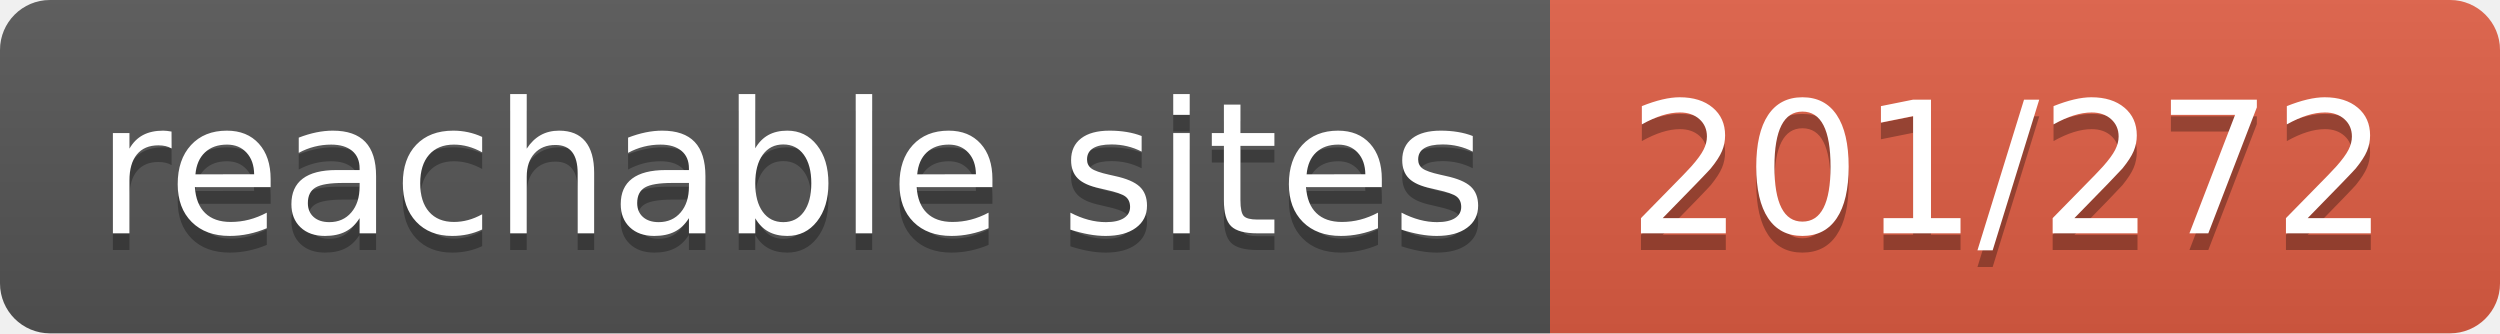
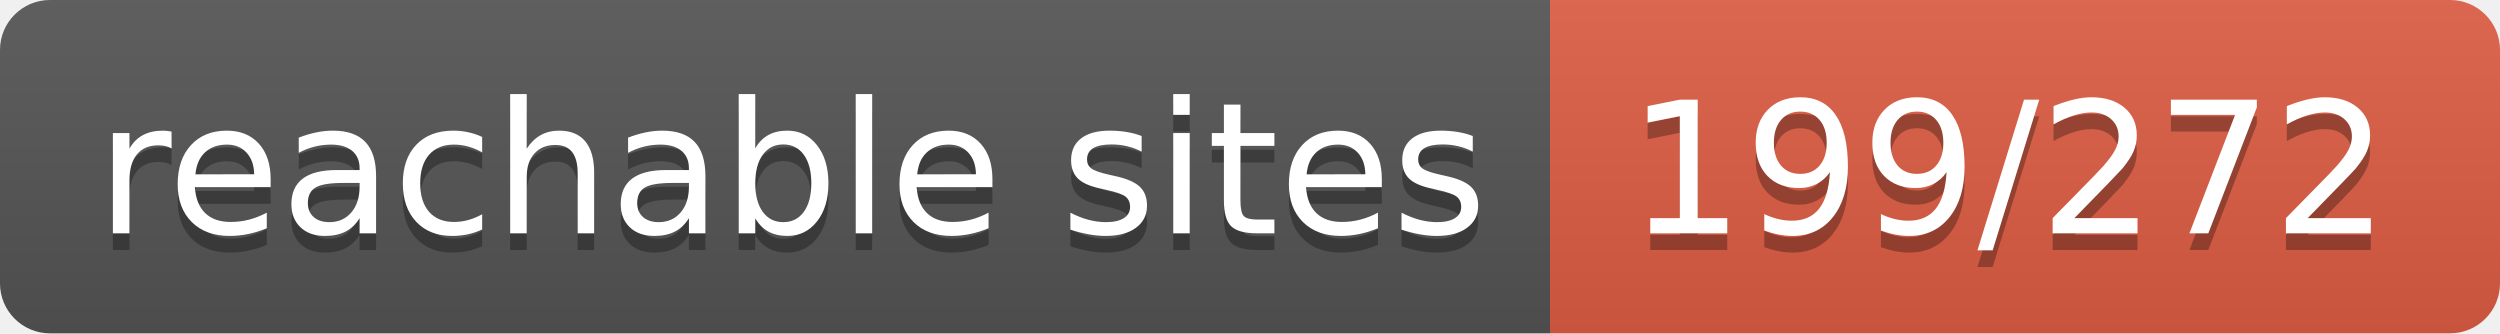
- <svg xmlns="http://www.w3.org/2000/svg" width="150" height="20" role="img" aria-label="reachable sites: 201/272">
+ <svg xmlns="http://www.w3.org/2000/svg" width="150" height="20" role="img" aria-label="reachable sites: 199/272">
  <linearGradient id="s" x2="0" y2="100%">
    <stop offset="0" stop-color="#bbb" stop-opacity=".1" />
    <stop offset="1" stop-opacity=".1" />
  </linearGradient>
  <clipPath id="r">
    <rect width="150" height="20" rx="3" fill="#fff" />
  </clipPath>
  <g clip-path="url(#r)">
    <rect width="93" height="20" fill="#555" />
    <rect x="93" width="57" height="20" fill="#e05d44" />
    <rect width="150" height="20" fill="url(#s)" />
  </g>
  <g fill="#fff" text-anchor="middle" font-family="Verdana,Geneva,DejaVu Sans,sans-serif" text-rendering="geometricPrecision" font-size="110">
    <text aria-hidden="true" x="475" y="150" fill="#010101" fill-opacity=".3" transform="scale(.1)" textLength="830">reachable sites</text>
    <text x="475" y="140" transform="scale(.1)" fill="#fff" textLength="830">reachable sites</text>
-     <text aria-hidden="true" x="1205" y="150" fill="#010101" fill-opacity=".3" transform="scale(.1)" textLength="470">201/272</text>
-     <text x="1205" y="140" transform="scale(.1)" fill="#fff" textLength="470">201/272</text>
+     <text aria-hidden="true" x="1205" y="150" fill="#010101" fill-opacity=".3" transform="scale(.1)" textLength="470">199/272</text>
+     <text x="1205" y="140" transform="scale(.1)" fill="#fff" textLength="470">199/272</text>
  </g>
</svg>
